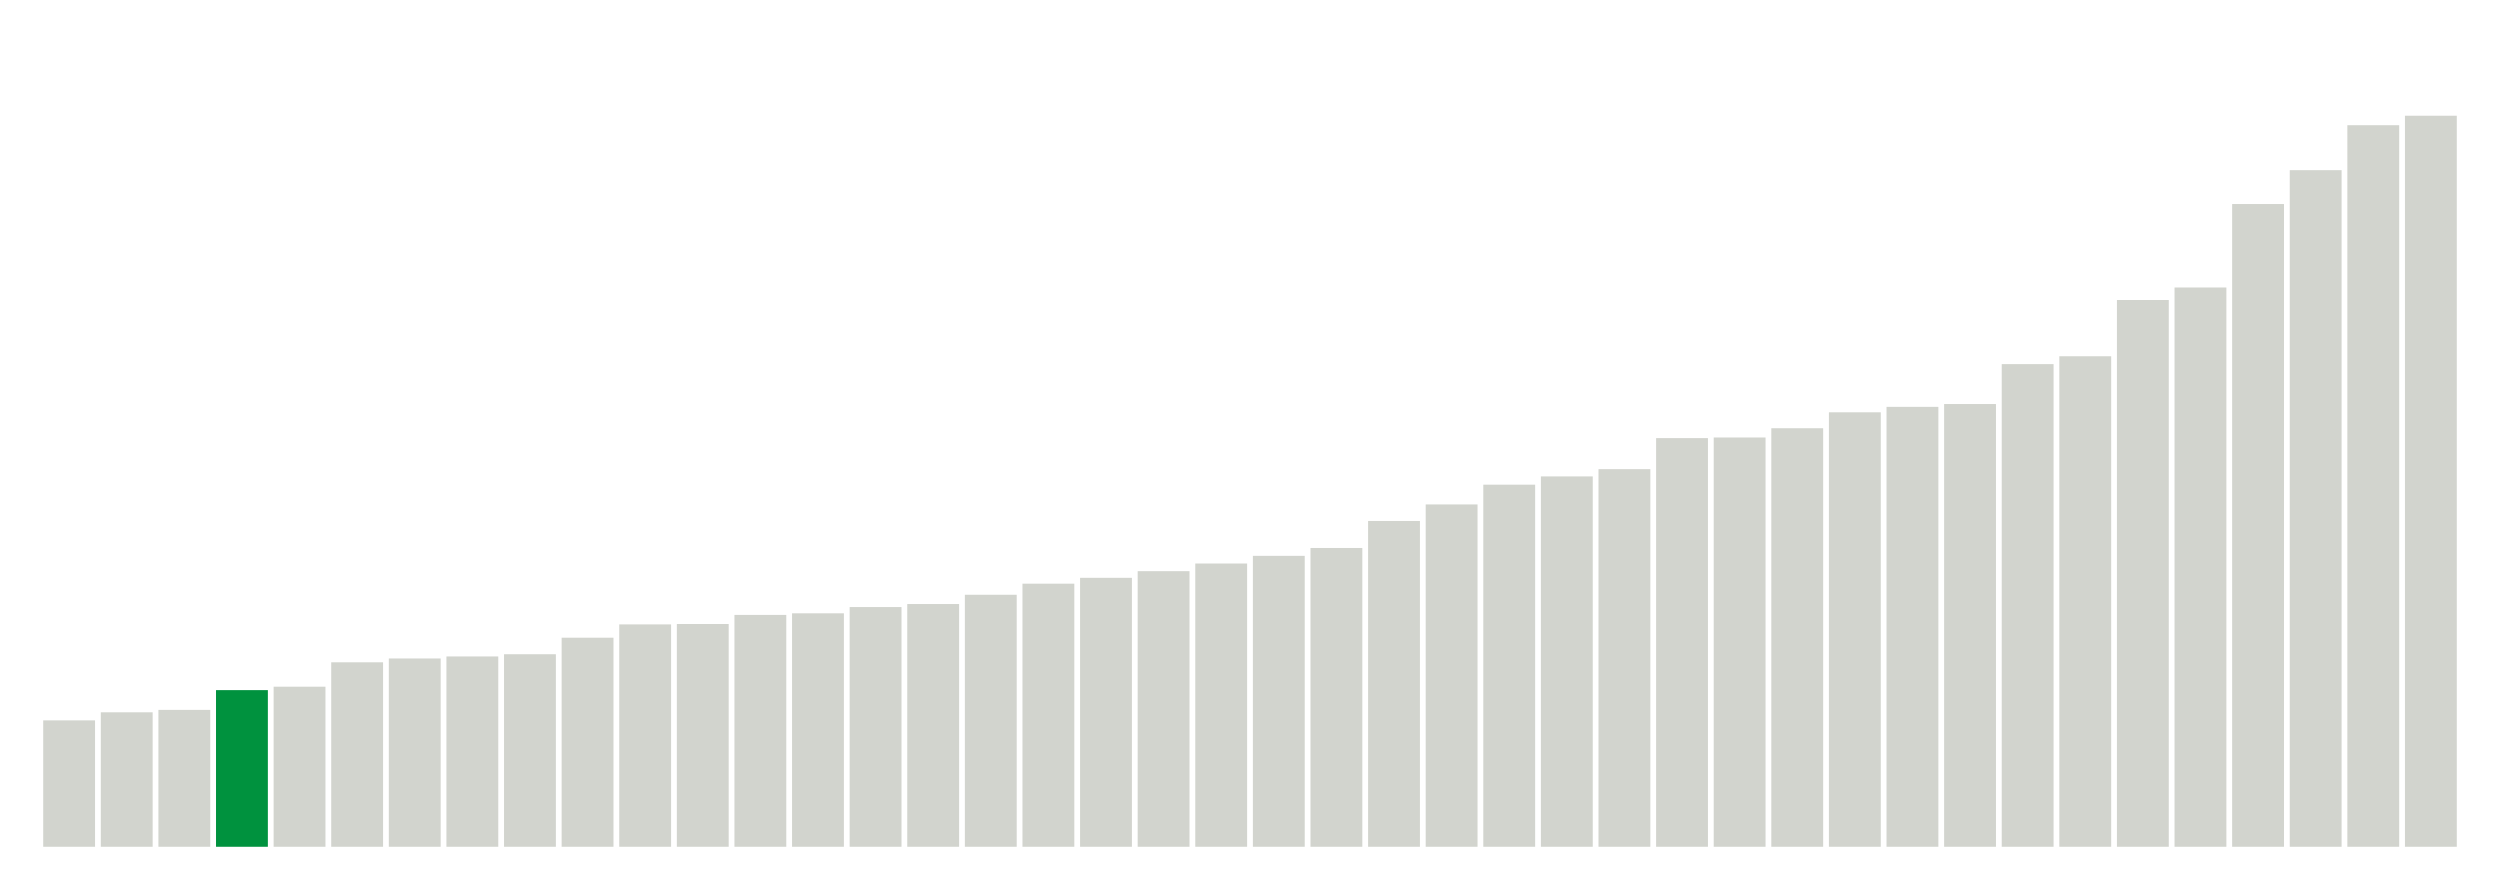
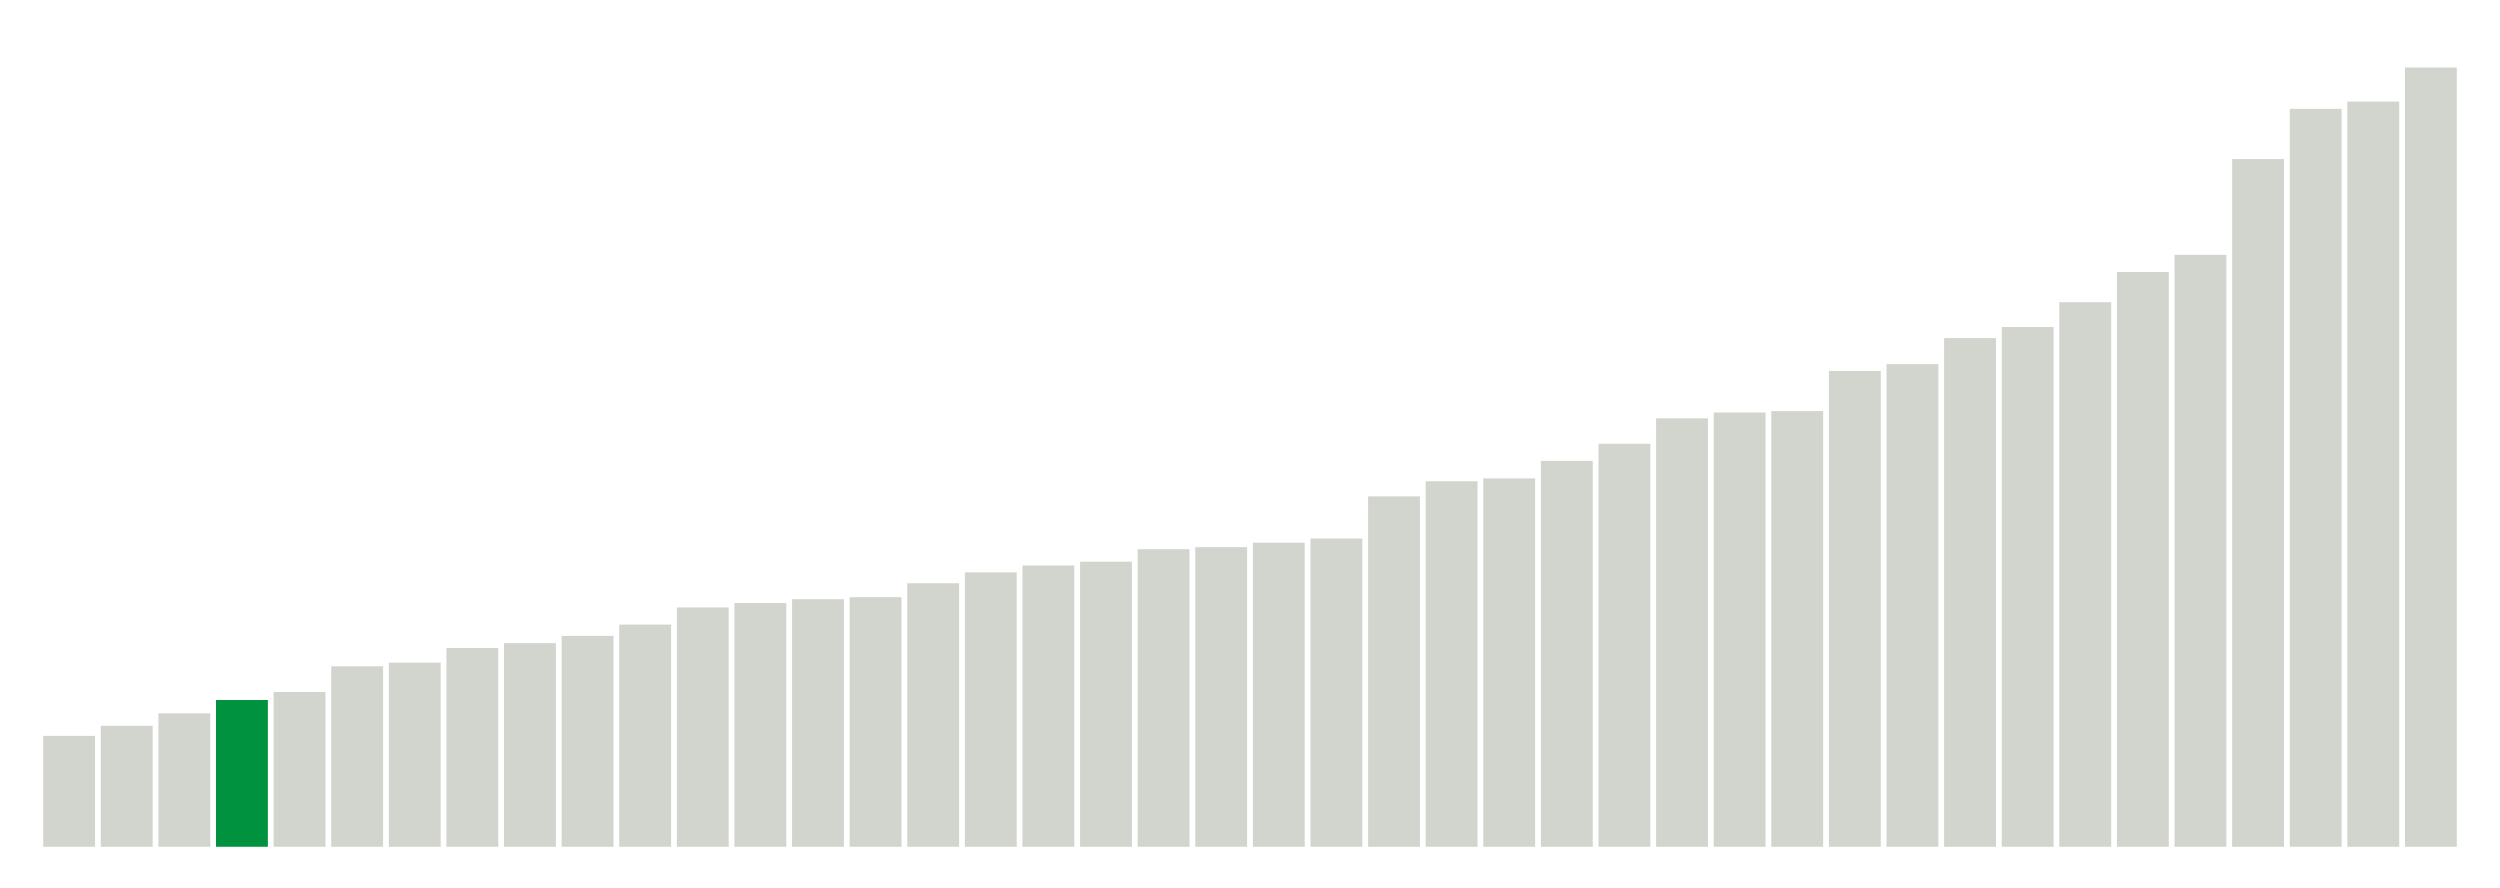
<svg xmlns="http://www.w3.org/2000/svg" version="1.1" class="marks" width="310" height="110">
  <g fill="none" stroke-miterlimit="10" transform="translate(5,5)">
    <g class="mark-group role-frame root" role="graphics-object" aria-roledescription="group mark container">
      <g transform="translate(0,0)">
        <path class="background" aria-hidden="true" d="M0,0h300v100h-300Z" stroke="#ddd" stroke-width="0" />
        <g>
          <g class="mark-rect role-mark marks" role="graphics-object" aria-roledescription="rect mark container">
-             <path aria-label="neighborhood: Southeast Queens; data_value: 6.27" role="graphics-symbol" aria-roledescription="bar" d="M0.357,84.325h6.429v15.675h-6.429Z" fill="#D2D4CE" />
-             <path aria-label="neighborhood: South Beach - Tottenville; data_value: 6.67" role="graphics-symbol" aria-roledescription="bar" d="M7.5,83.325h6.429v16.675h-6.429Z" fill="#D2D4CE" />
-             <path aria-label="neighborhood: Upper East Side; data_value: 6.79" role="graphics-symbol" aria-roledescription="bar" d="M14.643,83.025h6.429v16.975h-6.429Z" fill="#D2D4CE" />
-             <path aria-label="neighborhood: Bayside - Little Neck; data_value: 7.77" role="graphics-symbol" aria-roledescription="bar" d="M21.786,80.575h6.429v19.425h-6.429Z" fill="#00923E" />
-             <path aria-label="neighborhood: Gramercy Park - Murray Hill; data_value: 7.94" role="graphics-symbol" aria-roledescription="bar" d="M28.929,80.15h6.429v19.85h-6.429Z" fill="#D2D4CE" />
-             <path aria-label="neighborhood: Ridgewood - Forest Hills; data_value: 9.15" role="graphics-symbol" aria-roledescription="bar" d="M36.071,77.125h6.429v22.875h-6.429Z" fill="#D2D4CE" />
-             <path aria-label="neighborhood: Willowbrook; data_value: 9.34" role="graphics-symbol" aria-roledescription="bar" d="M43.214,76.65h6.429v23.35h-6.429Z" fill="#D2D4CE" />
-             <path aria-label="neighborhood: Greenwich Village - SoHo; data_value: 9.44" role="graphics-symbol" aria-roledescription="bar" d="M50.357,76.4h6.429v23.6h-6.429Z" fill="#D2D4CE" />
-             <path aria-label="neighborhood: Lower Manhattan; data_value: 9.55" role="graphics-symbol" aria-roledescription="bar" d="M57.5,76.125h6.429v23.875h-6.429Z" fill="#D2D4CE" />
-             <path aria-label="neighborhood: Southwest Queens; data_value: 10.37" role="graphics-symbol" aria-roledescription="bar" d="M64.643,74.075h6.429v25.925h-6.429Z" fill="#D2D4CE" />
-             <path aria-label="neighborhood: Upper West Side; data_value: 11.03" role="graphics-symbol" aria-roledescription="bar" d="M71.786,72.425h6.429v27.575h-6.429Z" fill="#D2D4CE" />
-             <path aria-label="neighborhood: Long Island City - Astoria; data_value: 11.05" role="graphics-symbol" aria-roledescription="bar" d="M78.929,72.375h6.429v27.625h-6.429Z" fill="#D2D4CE" />
-             <path aria-label="neighborhood: Fresh Meadows; data_value: 11.5" role="graphics-symbol" aria-roledescription="bar" d="M86.071,71.25h6.429v28.75h-6.429Z" fill="#D2D4CE" />
-             <path aria-label="neighborhood: Canarsie - Flatlands; data_value: 11.58" role="graphics-symbol" aria-roledescription="bar" d="M93.214,71.05h6.429v28.95h-6.429Z" fill="#D2D4CE" />
-             <path aria-label="neighborhood: Chelsea - Clinton; data_value: 11.89" role="graphics-symbol" aria-roledescription="bar" d="M100.357,70.275h6.429v29.725h-6.429Z" fill="#D2D4CE" />
-             <path aria-label="neighborhood: Jamaica; data_value: 12.04" role="graphics-symbol" aria-roledescription="bar" d="M107.5,69.9h6.429v30.1h-6.429Z" fill="#D2D4CE" />
-             <path aria-label="neighborhood: West Queens; data_value: 12.5" role="graphics-symbol" aria-roledescription="bar" d="M114.643,68.75h6.429v31.25h-6.429Z" fill="#D2D4CE" />
-             <path aria-label="neighborhood: Stapleton - St. George; data_value: 13.05" role="graphics-symbol" aria-roledescription="bar" d="M121.786,67.375h6.429v32.625h-6.429Z" fill="#D2D4CE" />
-             <path aria-label="neighborhood: East Flatbush - Flatbush; data_value: 13.34" role="graphics-symbol" aria-roledescription="bar" d="M128.929,66.65h6.429v33.35h-6.429Z" fill="#D2D4CE" />
-             <path aria-label="neighborhood: Downtown - Heights - Slope; data_value: 13.67" role="graphics-symbol" aria-roledescription="bar" d="M136.071,65.825h6.429v34.175h-6.429Z" fill="#D2D4CE" />
-             <path aria-label="neighborhood: Flushing - Clearview; data_value: 14.05" role="graphics-symbol" aria-roledescription="bar" d="M143.214,64.875h6.429v35.125h-6.429Z" fill="#D2D4CE" />
-             <path aria-label="neighborhood: Bensonhurst - Bay Ridge; data_value: 14.43" role="graphics-symbol" aria-roledescription="bar" d="M150.357,63.925h6.429v36.075h-6.429Z" fill="#D2D4CE" />
-             <path aria-label="neighborhood: Northeast Bronx; data_value: 14.82" role="graphics-symbol" aria-roledescription="bar" d="M157.5,62.95h6.429v37.05h-6.429Z" fill="#D2D4CE" />
-             <path aria-label="neighborhood: Kingsbridge - Riverdale; data_value: 16.16" role="graphics-symbol" aria-roledescription="bar" d="M164.643,59.6h6.429v40.4h-6.429Z" fill="#D2D4CE" />
-             <path aria-label="neighborhood: Port Richmond; data_value: 16.98" role="graphics-symbol" aria-roledescription="bar" d="M171.786,57.55h6.429v42.45h-6.429Z" fill="#D2D4CE" />
-             <path aria-label="neighborhood: Rockaways; data_value: 17.96" role="graphics-symbol" aria-roledescription="bar" d="M178.929,55.1h6.429v44.9h-6.429Z" fill="#D2D4CE" />
-             <path aria-label="neighborhood: Washington Heights; data_value: 18.37" role="graphics-symbol" aria-roledescription="bar" d="M186.071,54.075h6.429v45.925h-6.429Z" fill="#D2D4CE" />
-             <path aria-label="neighborhood: Coney Island - Sheepshead Bay; data_value: 18.73" role="graphics-symbol" aria-roledescription="bar" d="M193.214,53.175h6.429v46.825h-6.429Z" fill="#D2D4CE" />
-             <path aria-label="neighborhood: Greenpoint; data_value: 20.27" role="graphics-symbol" aria-roledescription="bar" d="M200.357,49.325h6.429v50.675h-6.429Z" fill="#D2D4CE" />
-             <path aria-label="neighborhood: Pelham - Throgs Neck; data_value: 20.3" role="graphics-symbol" aria-roledescription="bar" d="M207.5,49.25h6.429v50.75h-6.429Z" fill="#D2D4CE" />
-             <path aria-label="neighborhood: Sunset Park; data_value: 20.76" role="graphics-symbol" aria-roledescription="bar" d="M214.643,48.1h6.429v51.9h-6.429Z" fill="#D2D4CE" />
-             <path aria-label="neighborhood: Bedford Stuyvesant - Crown Heights; data_value: 21.55" role="graphics-symbol" aria-roledescription="bar" d="M221.786,46.125h6.429v53.875h-6.429Z" fill="#D2D4CE" />
-             <path aria-label="neighborhood: Borough Park; data_value: 21.82" role="graphics-symbol" aria-roledescription="bar" d="M228.929,45.45h6.429v54.55h-6.429Z" fill="#D2D4CE" />
-             <path aria-label="neighborhood: Union Square - Lower East Side; data_value: 21.96" role="graphics-symbol" aria-roledescription="bar" d="M236.071,45.1h6.429v54.9h-6.429Z" fill="#D2D4CE" />
-             <path aria-label="neighborhood: Central Harlem - Morningside Heights; data_value: 23.94" role="graphics-symbol" aria-roledescription="bar" d="M243.214,40.15h6.429v59.85h-6.429Z" fill="#D2D4CE" />
-             <path aria-label="neighborhood: East New York; data_value: 24.33" role="graphics-symbol" aria-roledescription="bar" d="M250.357,39.175h6.429v60.825h-6.429Z" fill="#D2D4CE" />
-             <path aria-label="neighborhood: Williamsburg - Bushwick; data_value: 27.12" role="graphics-symbol" aria-roledescription="bar" d="M257.5,32.2h6.429v67.8h-6.429Z" fill="#D2D4CE" />
-             <path aria-label="neighborhood: Fordham - Bronx Pk; data_value: 27.74" role="graphics-symbol" aria-roledescription="bar" d="M264.643,30.65h6.429v69.35h-6.429Z" fill="#D2D4CE" />
-             <path aria-label="neighborhood: East Harlem; data_value: 31.88" role="graphics-symbol" aria-roledescription="bar" d="M271.786,20.3h6.429v79.7h-6.429Z" fill="#D2D4CE" />
-             <path aria-label="neighborhood: Crotona -Tremont; data_value: 33.56" role="graphics-symbol" aria-roledescription="bar" d="M278.929,16.1h6.429v83.9h-6.429Z" fill="#D2D4CE" />
-             <path aria-label="neighborhood: High Bridge - Morrisania; data_value: 35.79" role="graphics-symbol" aria-roledescription="bar" d="M286.071,10.525h6.429v89.475h-6.429Z" fill="#D2D4CE" />
-             <path aria-label="neighborhood: Hunts Point - Mott Haven; data_value: 36.26" role="graphics-symbol" aria-roledescription="bar" d="M293.214,9.35h6.429v90.65h-6.429Z" fill="#D2D4CE" />
+             <path aria-label="neighborhood: Upper East Side; data_value: 5.5" role="graphics-symbol" aria-roledescription="bar" d="M0.357,86.25h6.429v13.75h-6.429Z" fill="#D2D4CE" />
+             <path aria-label="neighborhood: Southeast Queens; data_value: 6" role="graphics-symbol" aria-roledescription="bar" d="M7.5,85h6.429v15h-6.429Z" fill="#D2D4CE" />
+             <path aria-label="neighborhood: South Beach - Tottenville; data_value: 6.62" role="graphics-symbol" aria-roledescription="bar" d="M14.643,83.45h6.429v16.55h-6.429Z" fill="#D2D4CE" />
+             <path aria-label="neighborhood: Bayside - Little Neck; data_value: 7.28" role="graphics-symbol" aria-roledescription="bar" d="M21.786,81.8h6.429v18.2h-6.429Z" fill="#00923E" />
+             <path aria-label="neighborhood: Gramercy Park - Murray Hill; data_value: 7.68" role="graphics-symbol" aria-roledescription="bar" d="M28.929,80.8h6.429v19.2h-6.429Z" fill="#D2D4CE" />
+             <path aria-label="neighborhood: Greenwich Village - SoHo; data_value: 8.95" role="graphics-symbol" aria-roledescription="bar" d="M36.071,77.625h6.429v22.375h-6.429Z" fill="#D2D4CE" />
+             <path aria-label="neighborhood: Willowbrook; data_value: 9.13" role="graphics-symbol" aria-roledescription="bar" d="M43.214,77.175h6.429v22.825h-6.429Z" fill="#D2D4CE" />
+             <path aria-label="neighborhood: Lower Manhattan; data_value: 9.86" role="graphics-symbol" aria-roledescription="bar" d="M50.357,75.35h6.429v24.65h-6.429Z" fill="#D2D4CE" />
+             <path aria-label="neighborhood: Ridgewood - Forest Hills; data_value: 10.1" role="graphics-symbol" aria-roledescription="bar" d="M57.5,74.75h6.429v25.25h-6.429Z" fill="#D2D4CE" />
+             <path aria-label="neighborhood: Upper West Side; data_value: 10.46" role="graphics-symbol" aria-roledescription="bar" d="M64.643,73.85h6.429v26.15h-6.429Z" fill="#D2D4CE" />
+             <path aria-label="neighborhood: Canarsie - Flatlands; data_value: 11.02" role="graphics-symbol" aria-roledescription="bar" d="M71.786,72.45h6.429v27.55h-6.429Z" fill="#D2D4CE" />
+             <path aria-label="neighborhood: Southwest Queens; data_value: 11.87" role="graphics-symbol" aria-roledescription="bar" d="M78.929,70.325h6.429v29.675h-6.429Z" fill="#D2D4CE" />
+             <path aria-label="neighborhood: Jamaica; data_value: 12.09" role="graphics-symbol" aria-roledescription="bar" d="M86.071,69.775h6.429v30.225h-6.429Z" fill="#D2D4CE" />
+             <path aria-label="neighborhood: Chelsea - Clinton; data_value: 12.28" role="graphics-symbol" aria-roledescription="bar" d="M93.214,69.3h6.429v30.7h-6.429Z" fill="#D2D4CE" />
+             <path aria-label="neighborhood: Long Island City - Astoria; data_value: 12.38" role="graphics-symbol" aria-roledescription="bar" d="M100.357,69.05h6.429v30.95h-6.429Z" fill="#D2D4CE" />
+             <path aria-label="neighborhood: Fresh Meadows; data_value: 13.07" role="graphics-symbol" aria-roledescription="bar" d="M107.5,67.325h6.429v32.675h-6.429Z" fill="#D2D4CE" />
+             <path aria-label="neighborhood: Bensonhurst - Bay Ridge; data_value: 13.61" role="graphics-symbol" aria-roledescription="bar" d="M114.643,65.975h6.429v34.025h-6.429Z" fill="#D2D4CE" />
+             <path aria-label="neighborhood: West Queens; data_value: 13.95" role="graphics-symbol" aria-roledescription="bar" d="M121.786,65.125h6.429v34.875h-6.429Z" fill="#D2D4CE" />
+             <path aria-label="neighborhood: Downtown - Heights - Slope; data_value: 14.14" role="graphics-symbol" aria-roledescription="bar" d="M128.929,64.65h6.429v35.35h-6.429Z" fill="#D2D4CE" />
+             <path aria-label="neighborhood: Flushing - Clearview; data_value: 14.76" role="graphics-symbol" aria-roledescription="bar" d="M136.071,63.1h6.429v36.9h-6.429Z" fill="#D2D4CE" />
+             <path aria-label="neighborhood: East Flatbush - Flatbush; data_value: 14.86" role="graphics-symbol" aria-roledescription="bar" d="M143.214,62.85h6.429v37.15h-6.429Z" fill="#D2D4CE" />
+             <path aria-label="neighborhood: Kingsbridge - Riverdale; data_value: 15.08" role="graphics-symbol" aria-roledescription="bar" d="M150.357,62.3h6.429v37.7h-6.429Z" fill="#D2D4CE" />
+             <path aria-label="neighborhood: Northeast Bronx; data_value: 15.29" role="graphics-symbol" aria-roledescription="bar" d="M157.5,61.775h6.429v38.225h-6.429Z" fill="#D2D4CE" />
+             <path aria-label="neighborhood: Stapleton - St. George; data_value: 17.38" role="graphics-symbol" aria-roledescription="bar" d="M164.643,56.55h6.429v43.45h-6.429Z" fill="#D2D4CE" />
+             <path aria-label="neighborhood: Rockaways; data_value: 18.13" role="graphics-symbol" aria-roledescription="bar" d="M171.786,54.675h6.429v45.325h-6.429Z" fill="#D2D4CE" />
+             <path aria-label="neighborhood: Coney Island - Sheepshead Bay; data_value: 18.27" role="graphics-symbol" aria-roledescription="bar" d="M178.929,54.325h6.429v45.675h-6.429Z" fill="#D2D4CE" />
+             <path aria-label="neighborhood: Port Richmond; data_value: 19.14" role="graphics-symbol" aria-roledescription="bar" d="M186.071,52.15h6.429v47.85h-6.429Z" fill="#D2D4CE" />
+             <path aria-label="neighborhood: Washington Heights; data_value: 19.99" role="graphics-symbol" aria-roledescription="bar" d="M193.214,50.025h6.429v49.975h-6.429Z" fill="#D2D4CE" />
+             <path aria-label="neighborhood: Greenpoint; data_value: 21.25" role="graphics-symbol" aria-roledescription="bar" d="M200.357,46.875h6.429v53.125h-6.429Z" fill="#D2D4CE" />
+             <path aria-label="neighborhood: Union Square - Lower East Side; data_value: 21.54" role="graphics-symbol" aria-roledescription="bar" d="M207.5,46.15h6.429v53.85h-6.429Z" fill="#D2D4CE" />
+             <path aria-label="neighborhood: Pelham - Throgs Neck; data_value: 21.61" role="graphics-symbol" aria-roledescription="bar" d="M214.643,45.975h6.429v54.025h-6.429Z" fill="#D2D4CE" />
+             <path aria-label="neighborhood: Bedford Stuyvesant - Crown Heights; data_value: 23.6" role="graphics-symbol" aria-roledescription="bar" d="M221.786,41h6.429v59h-6.429Z" fill="#D2D4CE" />
+             <path aria-label="neighborhood: Borough Park; data_value: 23.94" role="graphics-symbol" aria-roledescription="bar" d="M228.929,40.15h6.429v59.85h-6.429Z" fill="#D2D4CE" />
+             <path aria-label="neighborhood: Central Harlem - Morningside Heights; data_value: 25.23" role="graphics-symbol" aria-roledescription="bar" d="M236.071,36.925h6.429v63.075h-6.429Z" fill="#D2D4CE" />
+             <path aria-label="neighborhood: Sunset Park; data_value: 25.78" role="graphics-symbol" aria-roledescription="bar" d="M243.214,35.55h6.429v64.45h-6.429Z" fill="#D2D4CE" />
+             <path aria-label="neighborhood: East New York; data_value: 27.01" role="graphics-symbol" aria-roledescription="bar" d="M250.357,32.475h6.429v67.525h-6.429Z" fill="#D2D4CE" />
+             <path aria-label="neighborhood: Williamsburg - Bushwick; data_value: 28.51" role="graphics-symbol" aria-roledescription="bar" d="M257.5,28.725h6.429v71.275h-6.429Z" fill="#D2D4CE" />
+             <path aria-label="neighborhood: Fordham - Bronx Pk; data_value: 29.36" role="graphics-symbol" aria-roledescription="bar" d="M264.643,26.6h6.429v73.4h-6.429Z" fill="#D2D4CE" />
+             <path aria-label="neighborhood: East Harlem; data_value: 34.11" role="graphics-symbol" aria-roledescription="bar" d="M271.786,14.725h6.429v85.275h-6.429Z" fill="#D2D4CE" />
+             <path aria-label="neighborhood: High Bridge - Morrisania; data_value: 36.6" role="graphics-symbol" aria-roledescription="bar" d="M278.929,8.5h6.429v91.5h-6.429Z" fill="#D2D4CE" />
+             <path aria-label="neighborhood: Crotona -Tremont; data_value: 36.96" role="graphics-symbol" aria-roledescription="bar" d="M286.071,7.6h6.429v92.4h-6.429Z" fill="#D2D4CE" />
+             <path aria-label="neighborhood: Hunts Point - Mott Haven; data_value: 38.65" role="graphics-symbol" aria-roledescription="bar" d="M293.214,3.375h6.429v96.625h-6.429Z" fill="#D2D4CE" />
          </g>
        </g>
        <path class="foreground" aria-hidden="true" d="" display="none" />
      </g>
    </g>
  </g>
</svg>
